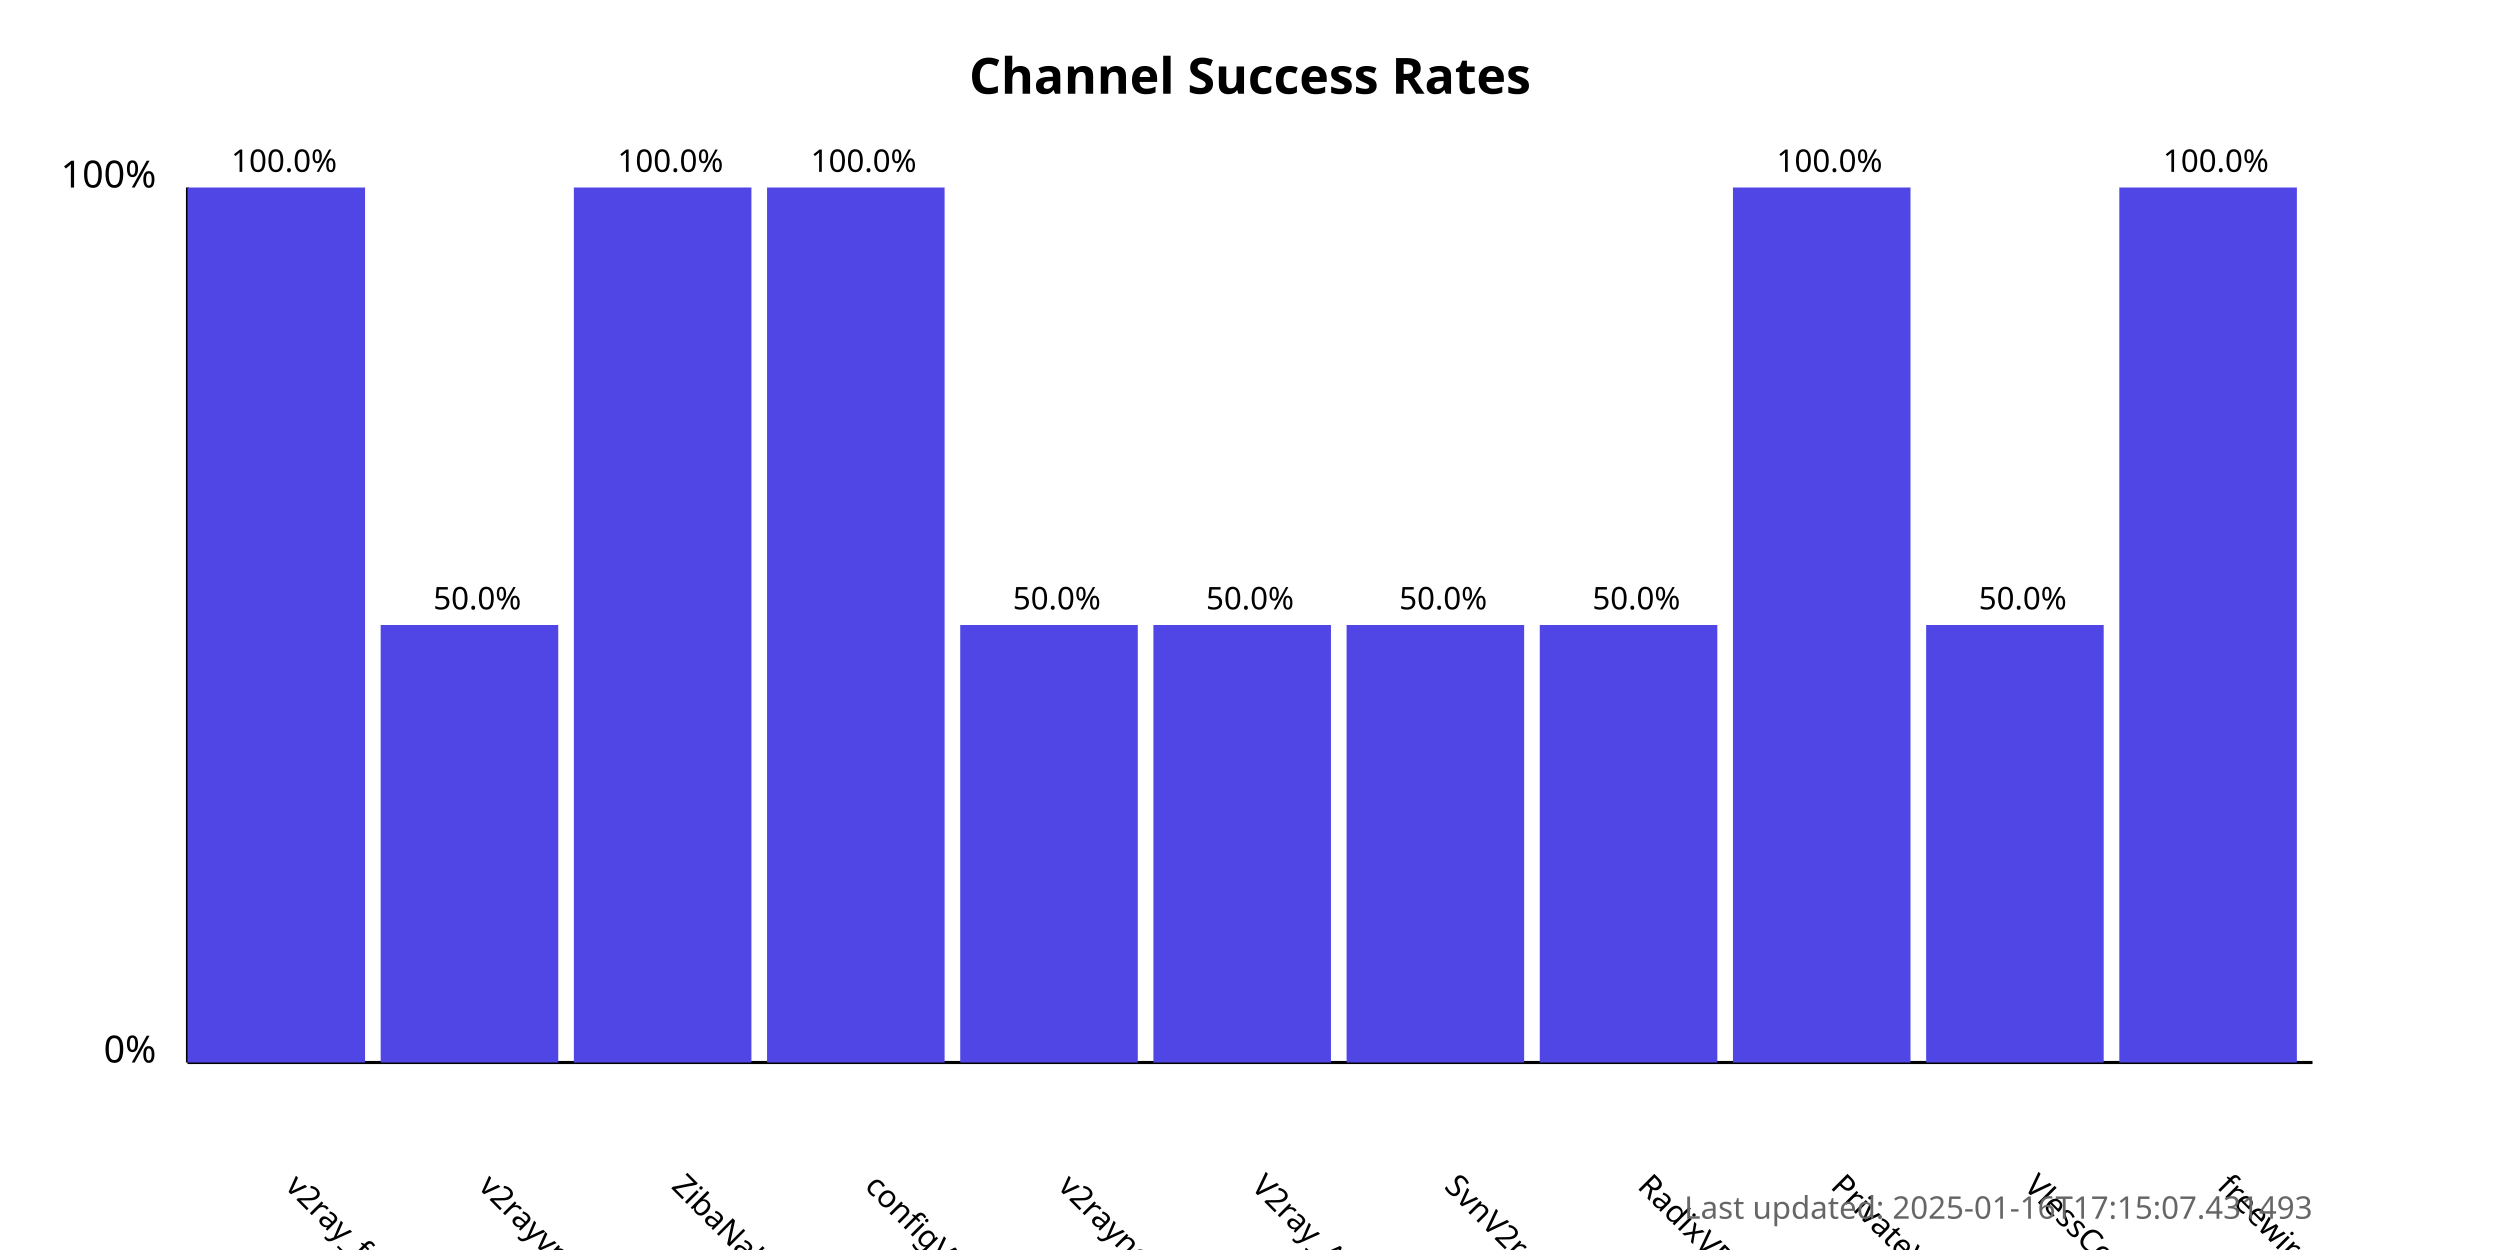
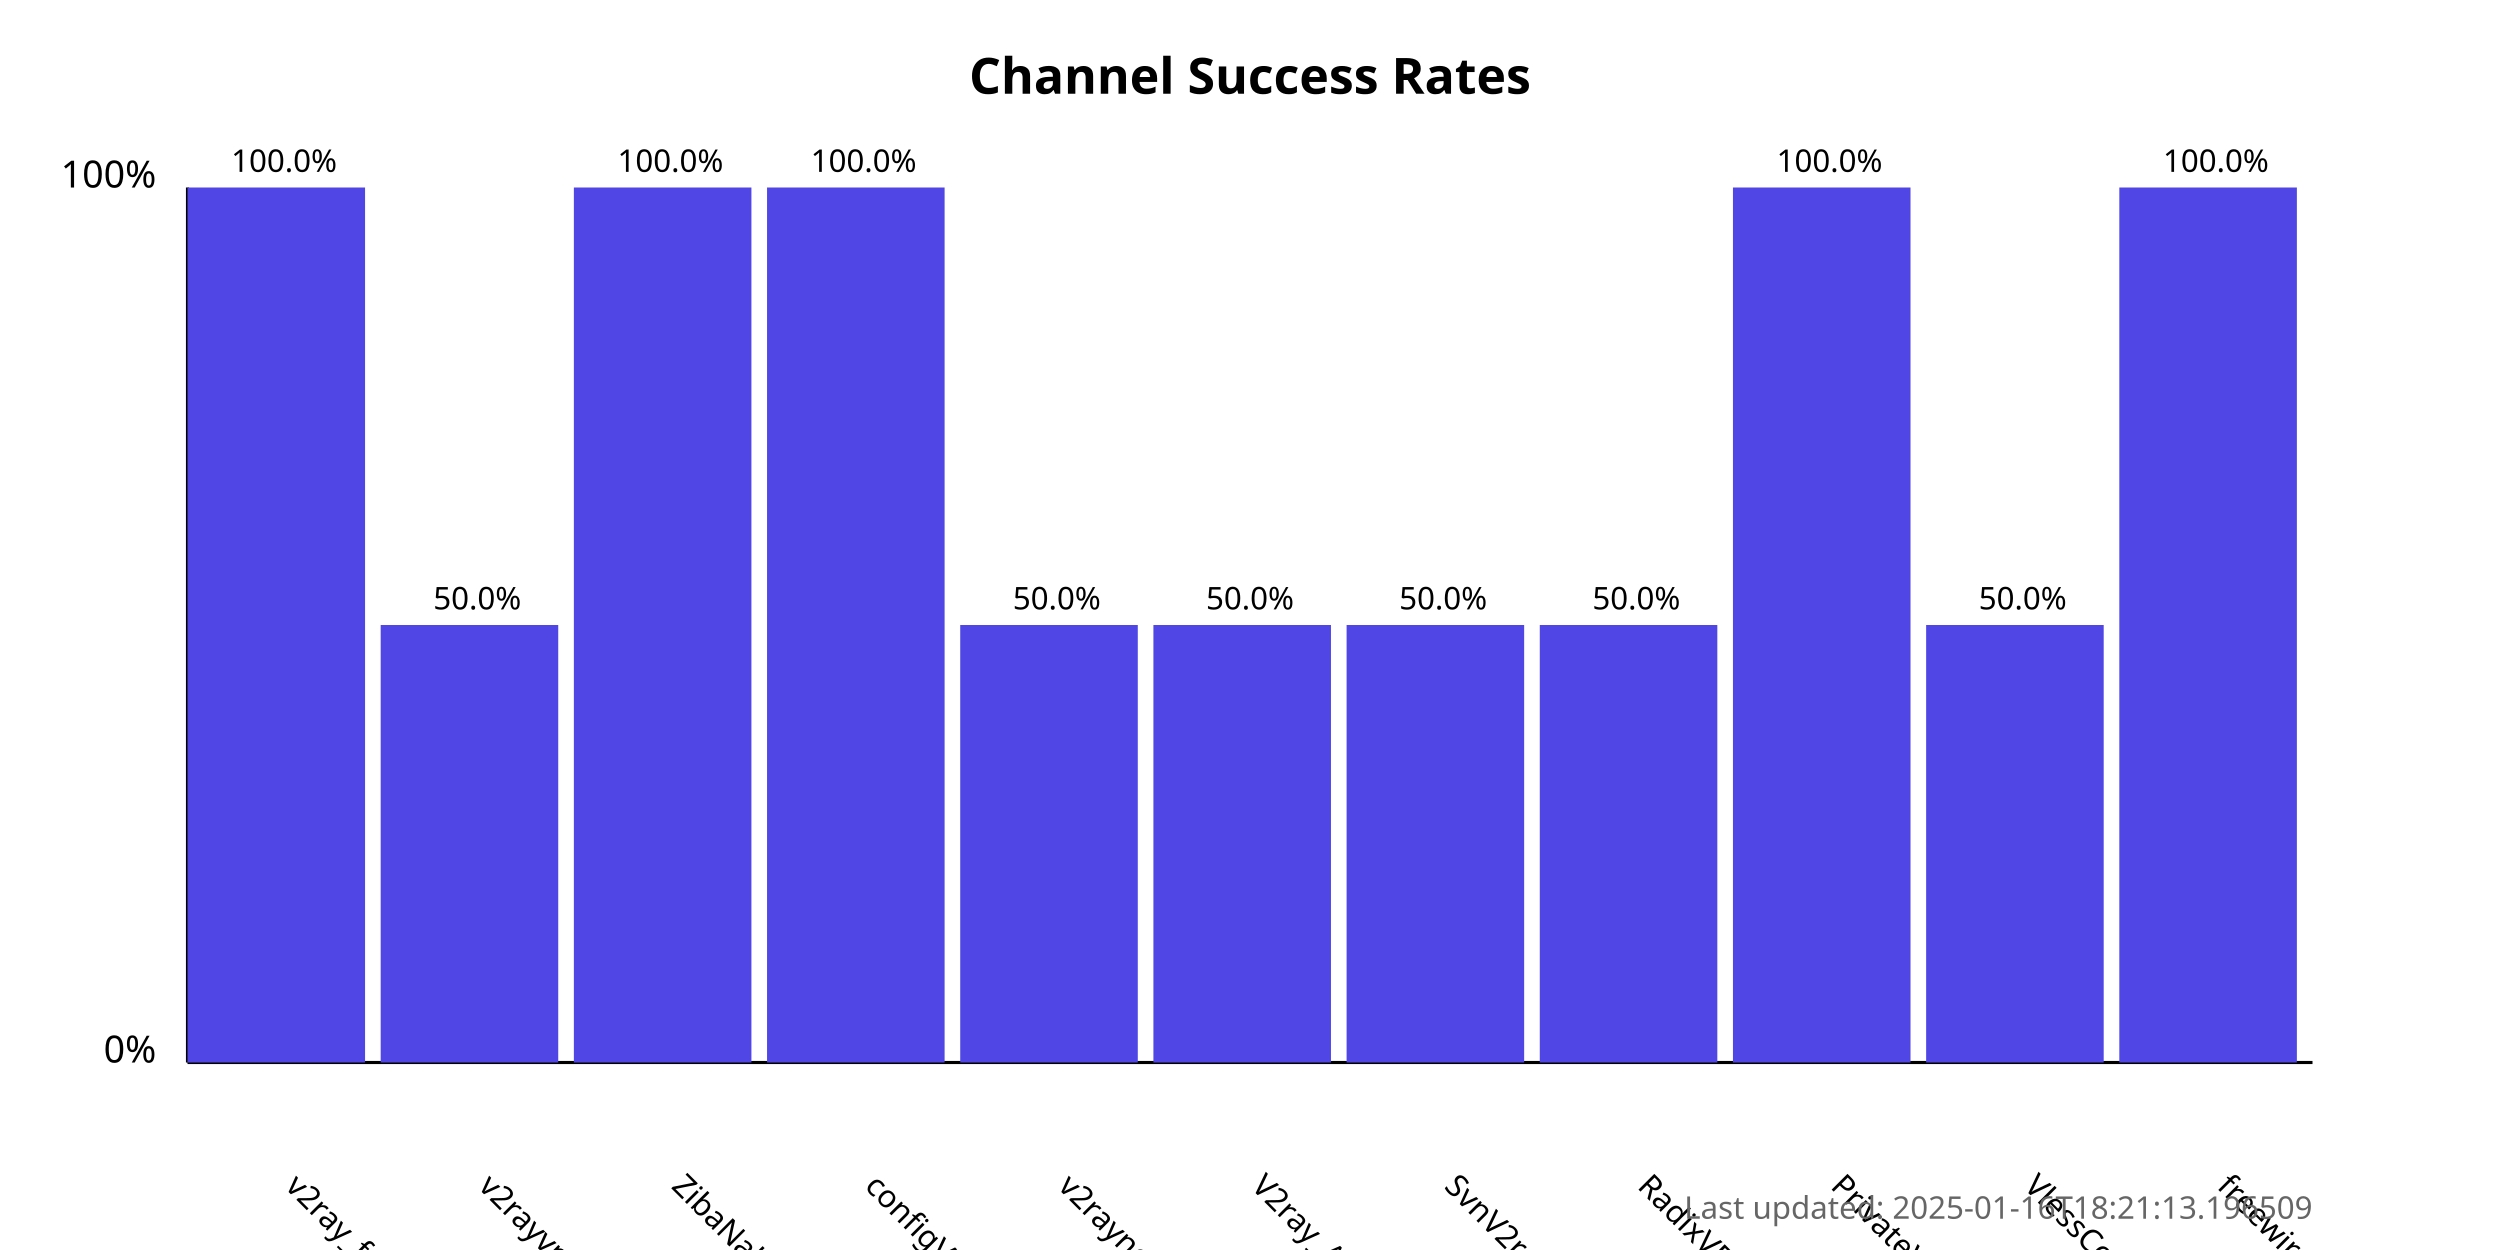
<svg xmlns="http://www.w3.org/2000/svg" width="800" height="400">
  <style>
            .chart-title { font: bold 16px sans-serif; }
            .axis-label { font: 12px sans-serif; }
            .tick-label { font: 10px sans-serif; }
            .bar { fill: #4f46e5; }
            .bar:hover { fill: #6366f1; }
            .timestamp { font: 10px sans-serif; fill: #666; }
        </style>
  <text x="400.0" y="30" text-anchor="middle" class="chart-title">
            Channel Success Rates
        </text>
  <line x1="60" y1="340" x2="60" y2="60" stroke="black" stroke-width="1" />
  <line x1="60" y1="340" x2="740" y2="340" stroke="black" stroke-width="1" />
  <text x="50" y="340" text-anchor="end" class="axis-label">0%</text>
  <text x="50" y="60" text-anchor="end" class="axis-label">100%</text>
  <g>
    <rect x="60" y="60.0" width="56.818" height="280.0" class="bar" />
    <text x="90.909" y="380" transform="rotate(45, 90.90909, 380)" text-anchor="start" class="tick-label">
                v2ray_free_conf
            </text>
    <text x="90.909" y="55.0" text-anchor="middle" class="tick-label">
                100.0%
            </text>
  </g>
  <g>
    <rect x="121.818" y="200.0" width="56.818" height="140.0" class="bar" />
    <text x="152.727" y="380" transform="rotate(45, 152.7273, 380)" text-anchor="start" class="tick-label">
                v2rayvpno
            </text>
    <text x="152.727" y="195.0" text-anchor="middle" class="tick-label">
                50.0%
            </text>
  </g>
  <g>
    <rect x="183.636" y="60.0" width="56.818" height="280.0" class="bar" />
    <text x="214.545" y="380" transform="rotate(45, 214.5455, 380)" text-anchor="start" class="tick-label">
                ZibaNabz
            </text>
    <text x="214.545" y="55.0" text-anchor="middle" class="tick-label">
                100.0%
            </text>
  </g>
  <g>
    <rect x="245.455" y="60.0" width="56.818" height="280.0" class="bar" />
    <text x="276.364" y="380" transform="rotate(45, 276.3636, 380)" text-anchor="start" class="tick-label">
                configV2rayForFree
            </text>
    <text x="276.364" y="55.0" text-anchor="middle" class="tick-label">
                100.0%
            </text>
  </g>
  <g>
    <rect x="307.273" y="200.0" width="56.818" height="140.0" class="bar" />
    <text x="338.182" y="380" transform="rotate(45, 338.1818, 380)" text-anchor="start" class="tick-label">
                v2rayngvpn
            </text>
    <text x="338.182" y="195.0" text-anchor="middle" class="tick-label">
                50.0%
            </text>
  </g>
  <g>
    <rect x="369.091" y="200.0" width="56.818" height="140.0" class="bar" />
    <text x="400.0" y="380" transform="rotate(45, 400.0, 380)" text-anchor="start" class="tick-label">
                V2ray_Alpha
            </text>
    <text x="400.0" y="195.0" text-anchor="middle" class="tick-label">
                50.0%
            </text>
  </g>
  <g>
    <rect x="430.909" y="200.0" width="56.818" height="140.0" class="bar" />
    <text x="461.818" y="380" transform="rotate(45, 461.8182, 380)" text-anchor="start" class="tick-label">
                SvnV2ray
            </text>
    <text x="461.818" y="195.0" text-anchor="middle" class="tick-label">
                50.0%
            </text>
  </g>
  <g>
    <rect x="492.727" y="200.0" width="56.818" height="140.0" class="bar" />
    <text x="523.636" y="380" transform="rotate(45, 523.6364, 380)" text-anchor="start" class="tick-label">
                RadixVPN
            </text>
    <text x="523.636" y="195.0" text-anchor="middle" class="tick-label">
                50.0%
            </text>
  </g>
  <g>
    <rect x="554.545" y="60.0" width="56.818" height="280.0" class="bar" />
    <text x="585.455" y="380" transform="rotate(45, 585.4545, 380)" text-anchor="start" class="tick-label">
                PrivateVPNs
            </text>
    <text x="585.455" y="55.0" text-anchor="middle" class="tick-label">
                100.0%
            </text>
  </g>
  <g>
    <rect x="616.364" y="200.0" width="56.818" height="140.0" class="bar" />
    <text x="647.273" y="380" transform="rotate(45, 647.2727, 380)" text-anchor="start" class="tick-label">
                VlessConfig
            </text>
    <text x="647.273" y="195.0" text-anchor="middle" class="tick-label">
                50.0%
            </text>
  </g>
  <g>
    <rect x="678.182" y="60.0" width="56.818" height="280.0" class="bar" />
    <text x="709.091" y="380" transform="rotate(45, 709.0909, 380)" text-anchor="start" class="tick-label">
                freewireguard
            </text>
    <text x="709.091" y="55.0" text-anchor="middle" class="tick-label">
                100.0%
            </text>
  </g>
  <text x="740" y="390" text-anchor="end" class="timestamp">
-             Last updated: 2025-01-16T17:15:07.431493
+             Last updated: 2025-01-16T18:21:13.196509
        </text>
</svg>
